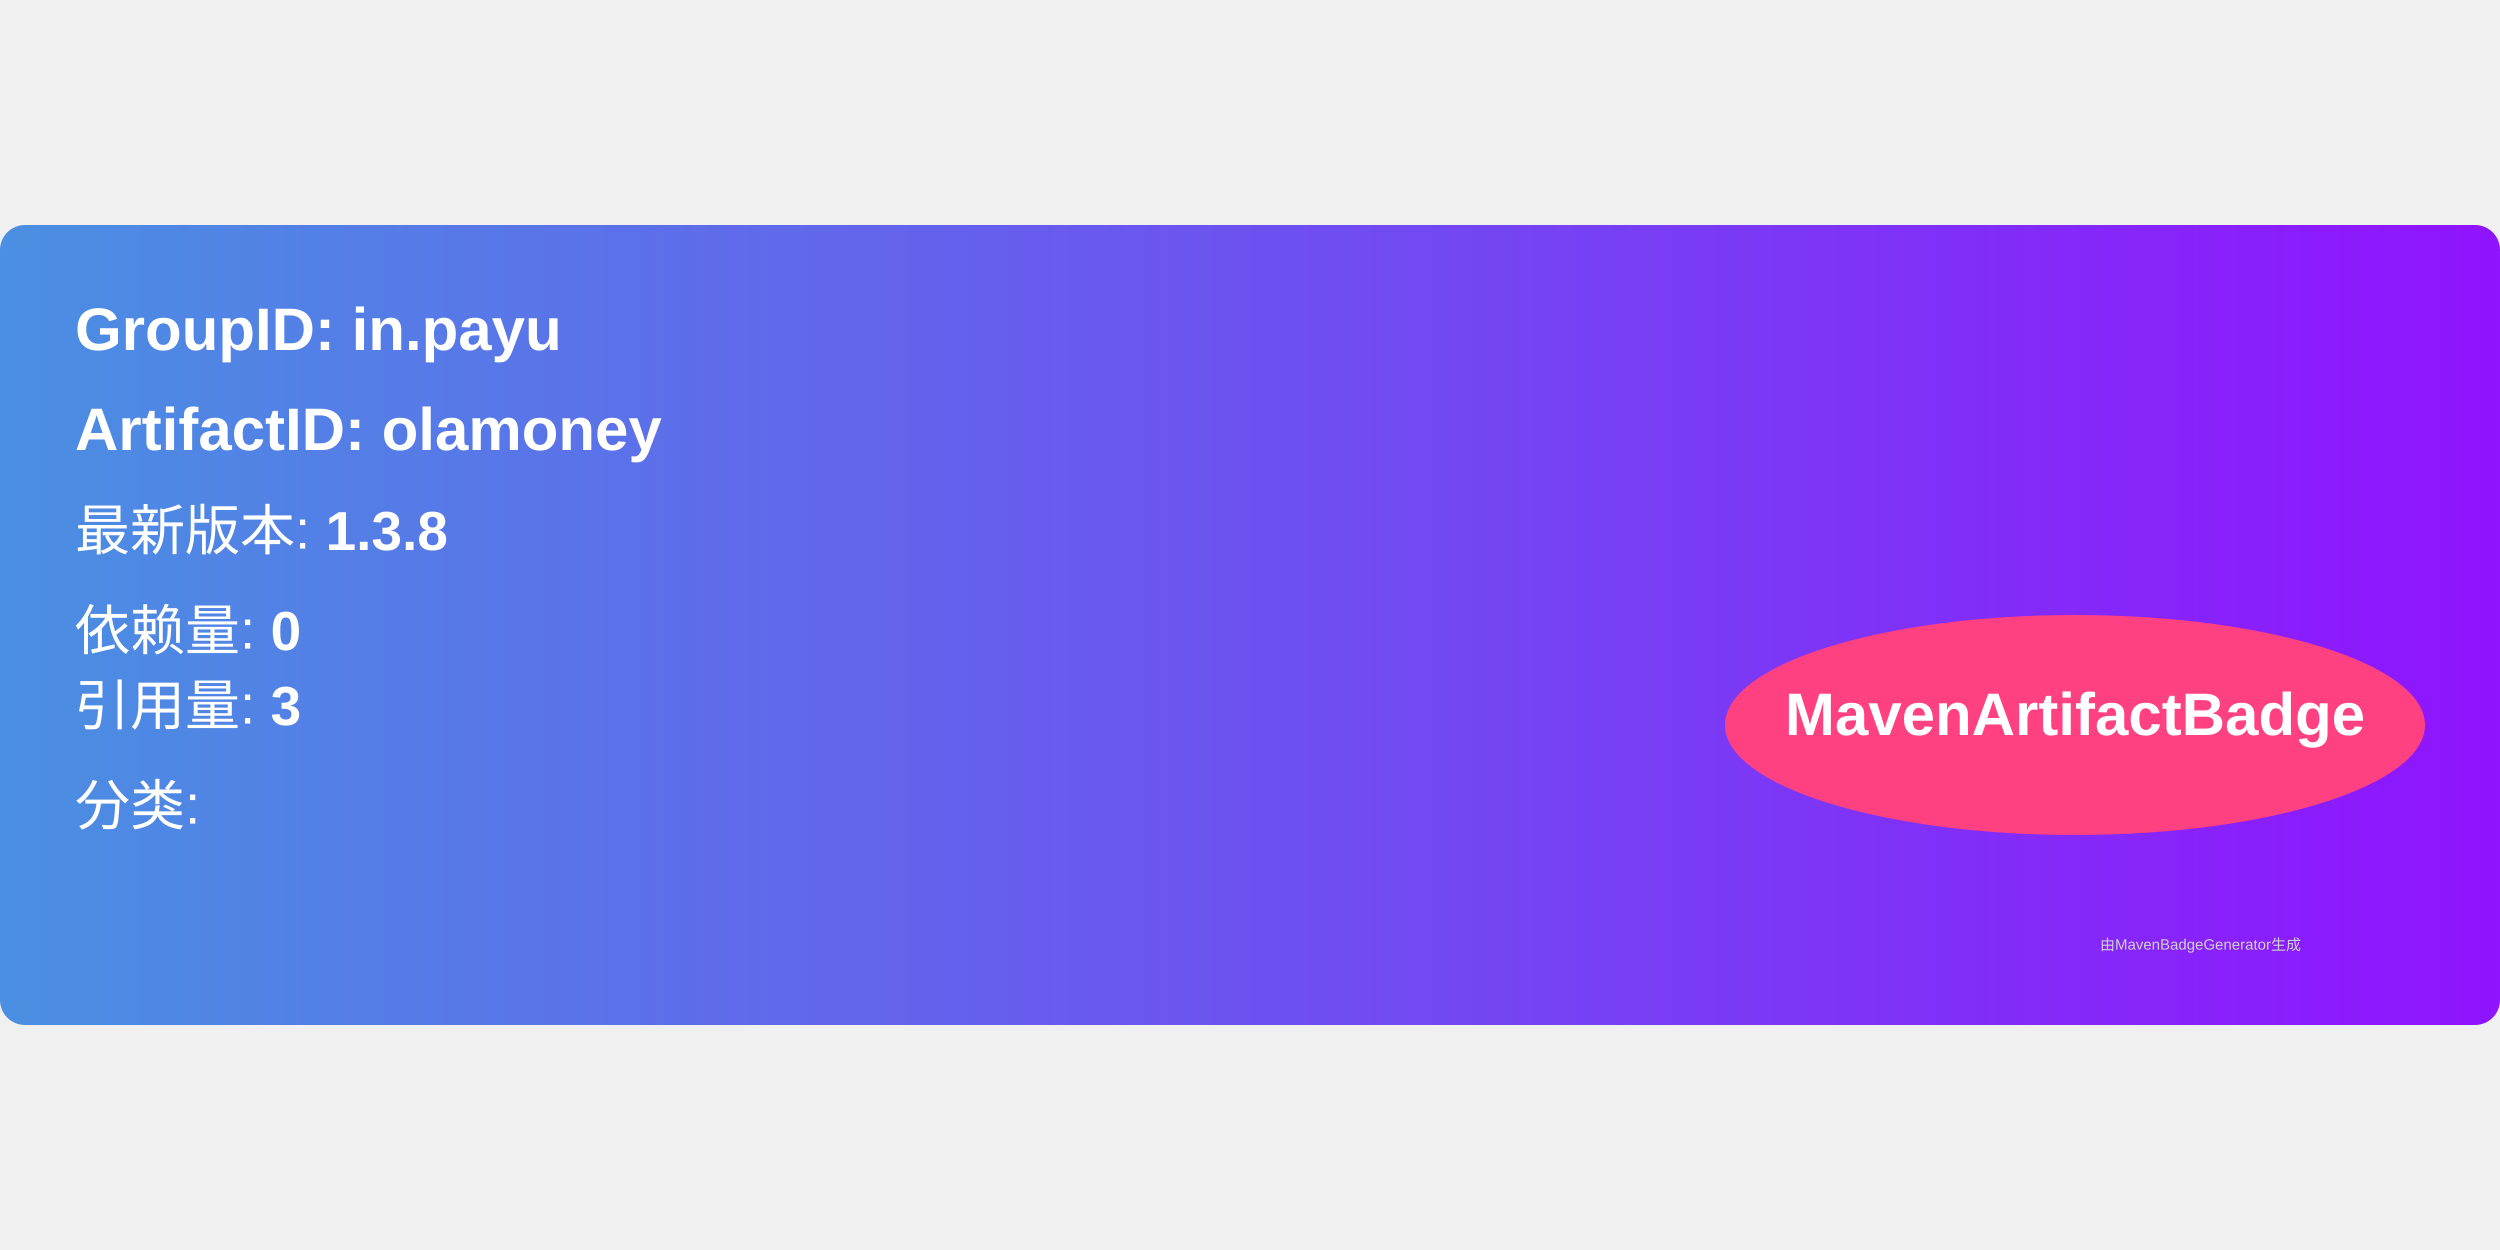
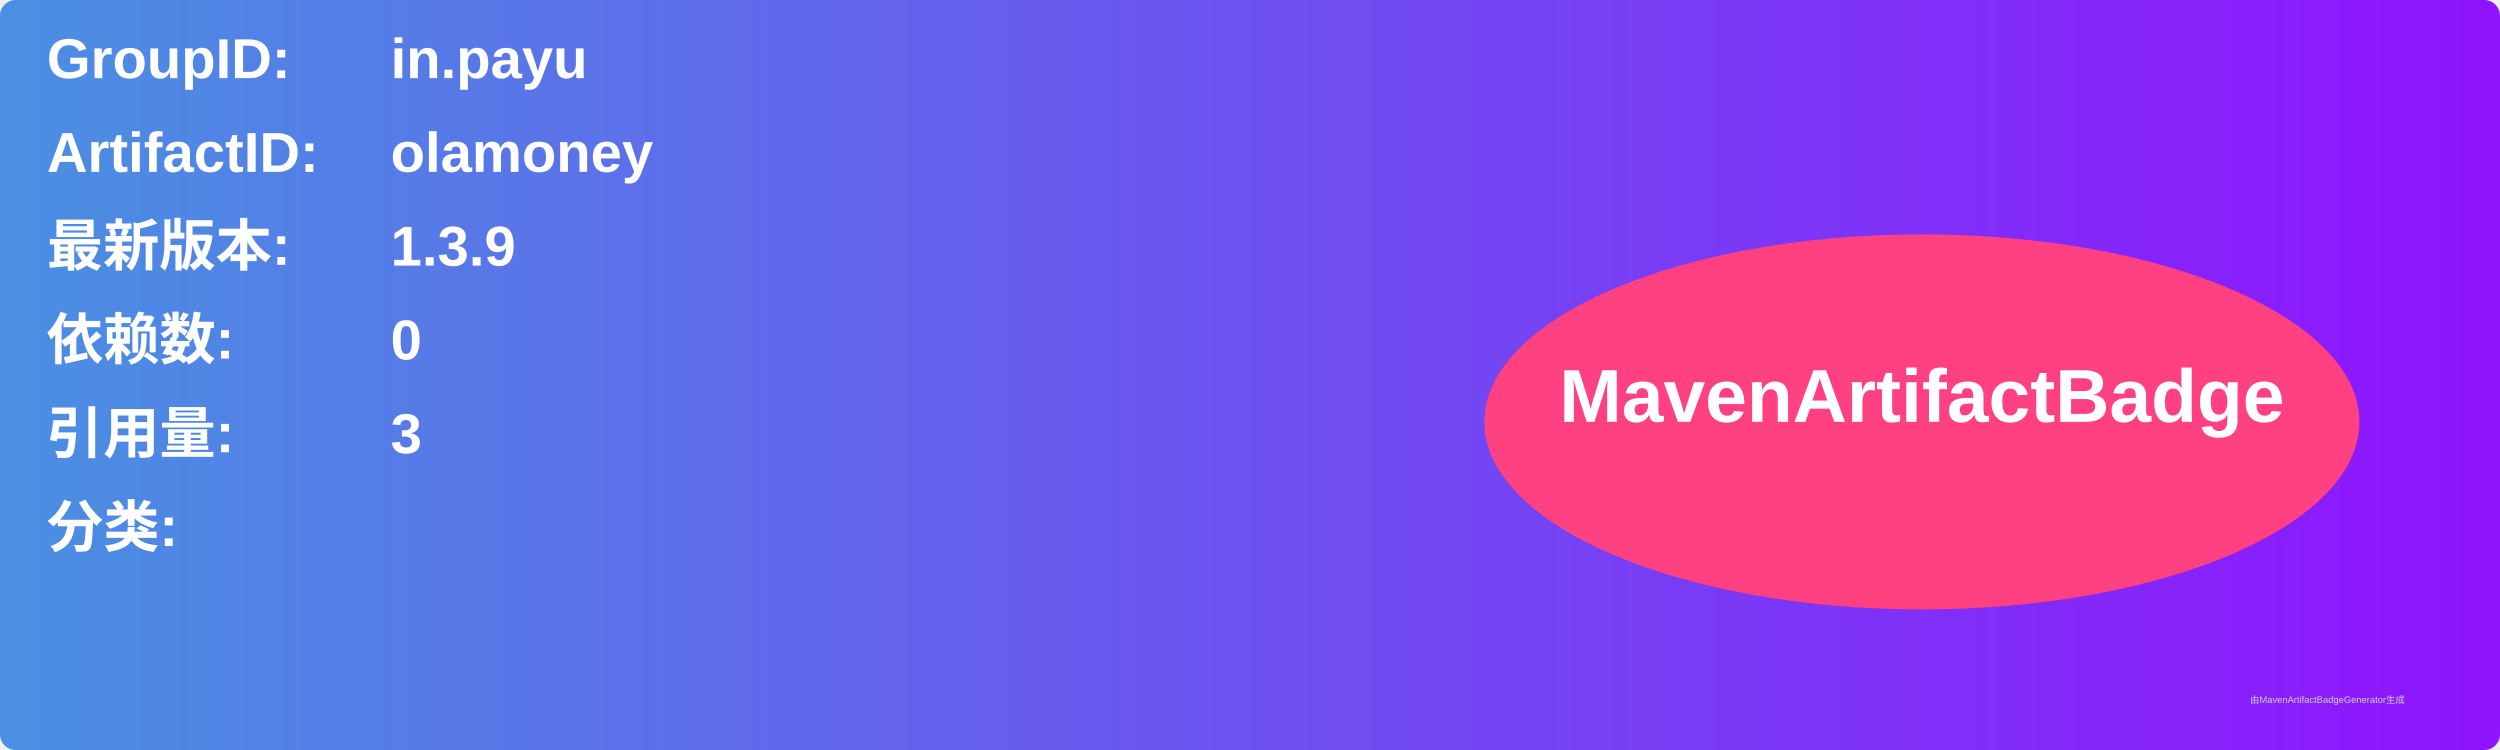
- <svg xmlns="http://www.w3.org/2000/svg" width="300" height="150" viewBox="0 0 500 160">
+ <svg xmlns="http://www.w3.org/2000/svg" width="800" height="240" viewBox="0 0 800 240">
  <linearGradient id="grad" x1="0%" y1="0%" x2="100%" y2="0%">
    <stop offset="0%" stop-color="#4a90e2" />
    <stop offset="100%" stop-color="#9013fe" />
  </linearGradient>
  <rect width="100%" height="100%" rx="5" ry="5" fill="url(#grad)" />
  <g transform="translate(15, 15)">
-     <text x="0" y="10" font-family="Arial" font-size="12" fill="white" font-weight="bold" width="260">
-       GroupID:   in.payu
+     <text x="0" y="10" font-family="Arial" font-size="18" fill="white" font-weight="bold" width="260">GroupID:</text>
+     <text x="110" y="10" font-family="Arial" font-size="18" fill="white" font-weight="bold" width="460">in.payu</text>
+     <text x="0" y="40" font-family="Arial" font-size="18" fill="white" font-weight="bold" width="260">ArtifactID:</text>
+     <text x="110" y="40" font-family="Arial" font-size="18" fill="white" font-weight="bold" width="460">olamoney</text>
+     <text x="0" y="70" font-family="Arial" font-size="18" fill="white" font-weight="bold">最新版本:</text>
+     <text x="110" y="70" font-family="Arial" font-size="18" fill="white" font-weight="bold">
+       <tspan font-weight="bold">1.3.9</tspan>
    </text>
-     <text x="0" y="30" font-family="Arial" font-size="12" fill="white" font-weight="bold" width="260">
-       ArtifactID: olamoney
+     <text x="0" y="100" font-family="Arial" font-size="18" fill="white" font-weight="bold">依赖数: </text>
+     <text x="110" y="100" font-family="Arial" font-size="18" fill="white">
+       <tspan font-weight="bold">0</tspan>
    </text>
-     <text x="0" y="50" font-family="Arial" font-size="11" fill="white">
-       最新版本: <tspan font-weight="bold">1.3.8</tspan>
+     <text x="0" y="130" font-family="Arial" font-size="18" fill="white" font-weight="bold">引用量: </text>
+     <text x="110" y="130" font-family="Arial" font-size="18" fill="white">
+       <tspan font-weight="bold">3</tspan>
    </text>
-     <text x="0" y="70" font-family="Arial" font-size="11" fill="white">
-       依赖量: <tspan font-weight="bold">0</tspan>
+     <text x="0" y="160" font-family="Arial" font-size="18" fill="white" font-weight="bold">分类:</text>
+     <text x="10" y="190" font-family="Arial" font-size="10" fill="white">
+       <tspan font-weight="bold" />
    </text>
-     <text x="0" y="85" font-family="Arial" font-size="11" fill="white">
-       引用量: <tspan font-weight="bold">3</tspan>
-     </text>
-     <text x="0" y="105" font-family="Arial" font-size="11" fill="white">
-       分类: <tspan font-weight="bold" />
-     </text>
-     <ellipse cx="400" cy="85" rx="70" ry="22" fill="#ff4081" />
-     <text x="400" y="87" text-anchor="middle" font-family="Arial" font-size="12" fill="white" font-weight="bold">MavenArtifactBadge</text>
+     <ellipse cx="600" cy="120" rx="140" ry="60" fill="#ff4081" />
+     <text x="600" y="120" text-anchor="middle" font-family="Arial" font-size="24" fill="white" font-weight="bold">MavenArtifactBadge</text>
  </g>
-   <text x="420" y="145" font-family="Arial" font-size="3" fill="#d0d0d0">
-     由MavenBadgeGenerator生成
-   </text>
+   <text x="720" y="225" font-family="Arial" font-size="3" fill="#d0d0d0">由MavenArtifactBadgeGenerator生成</text>
</svg>
